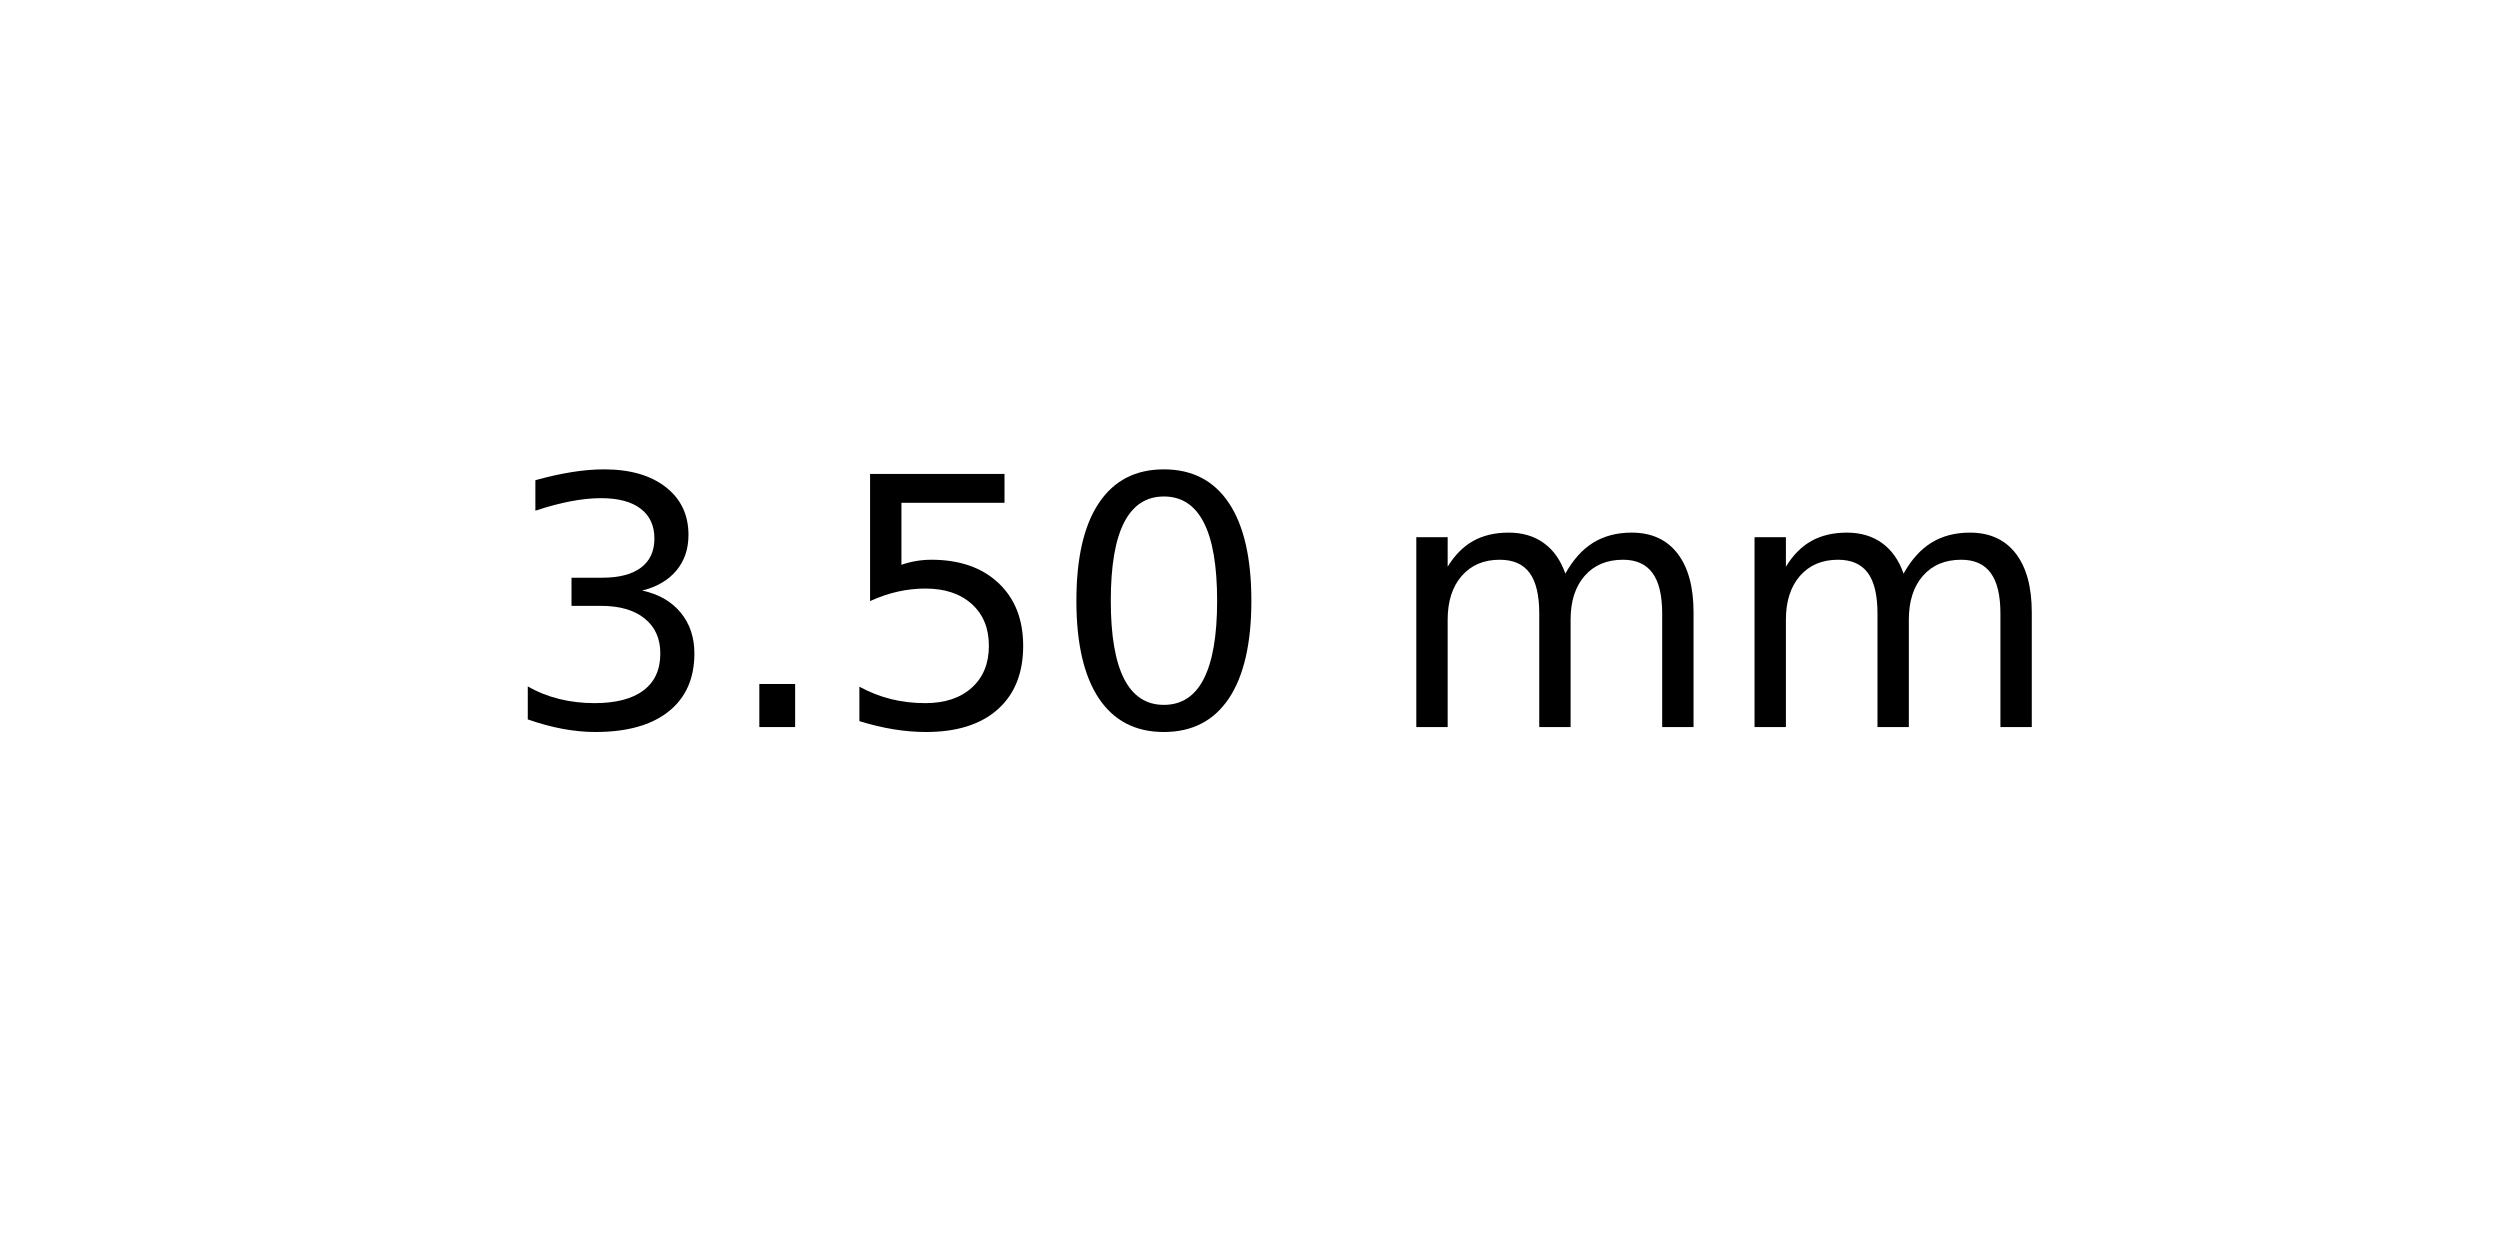
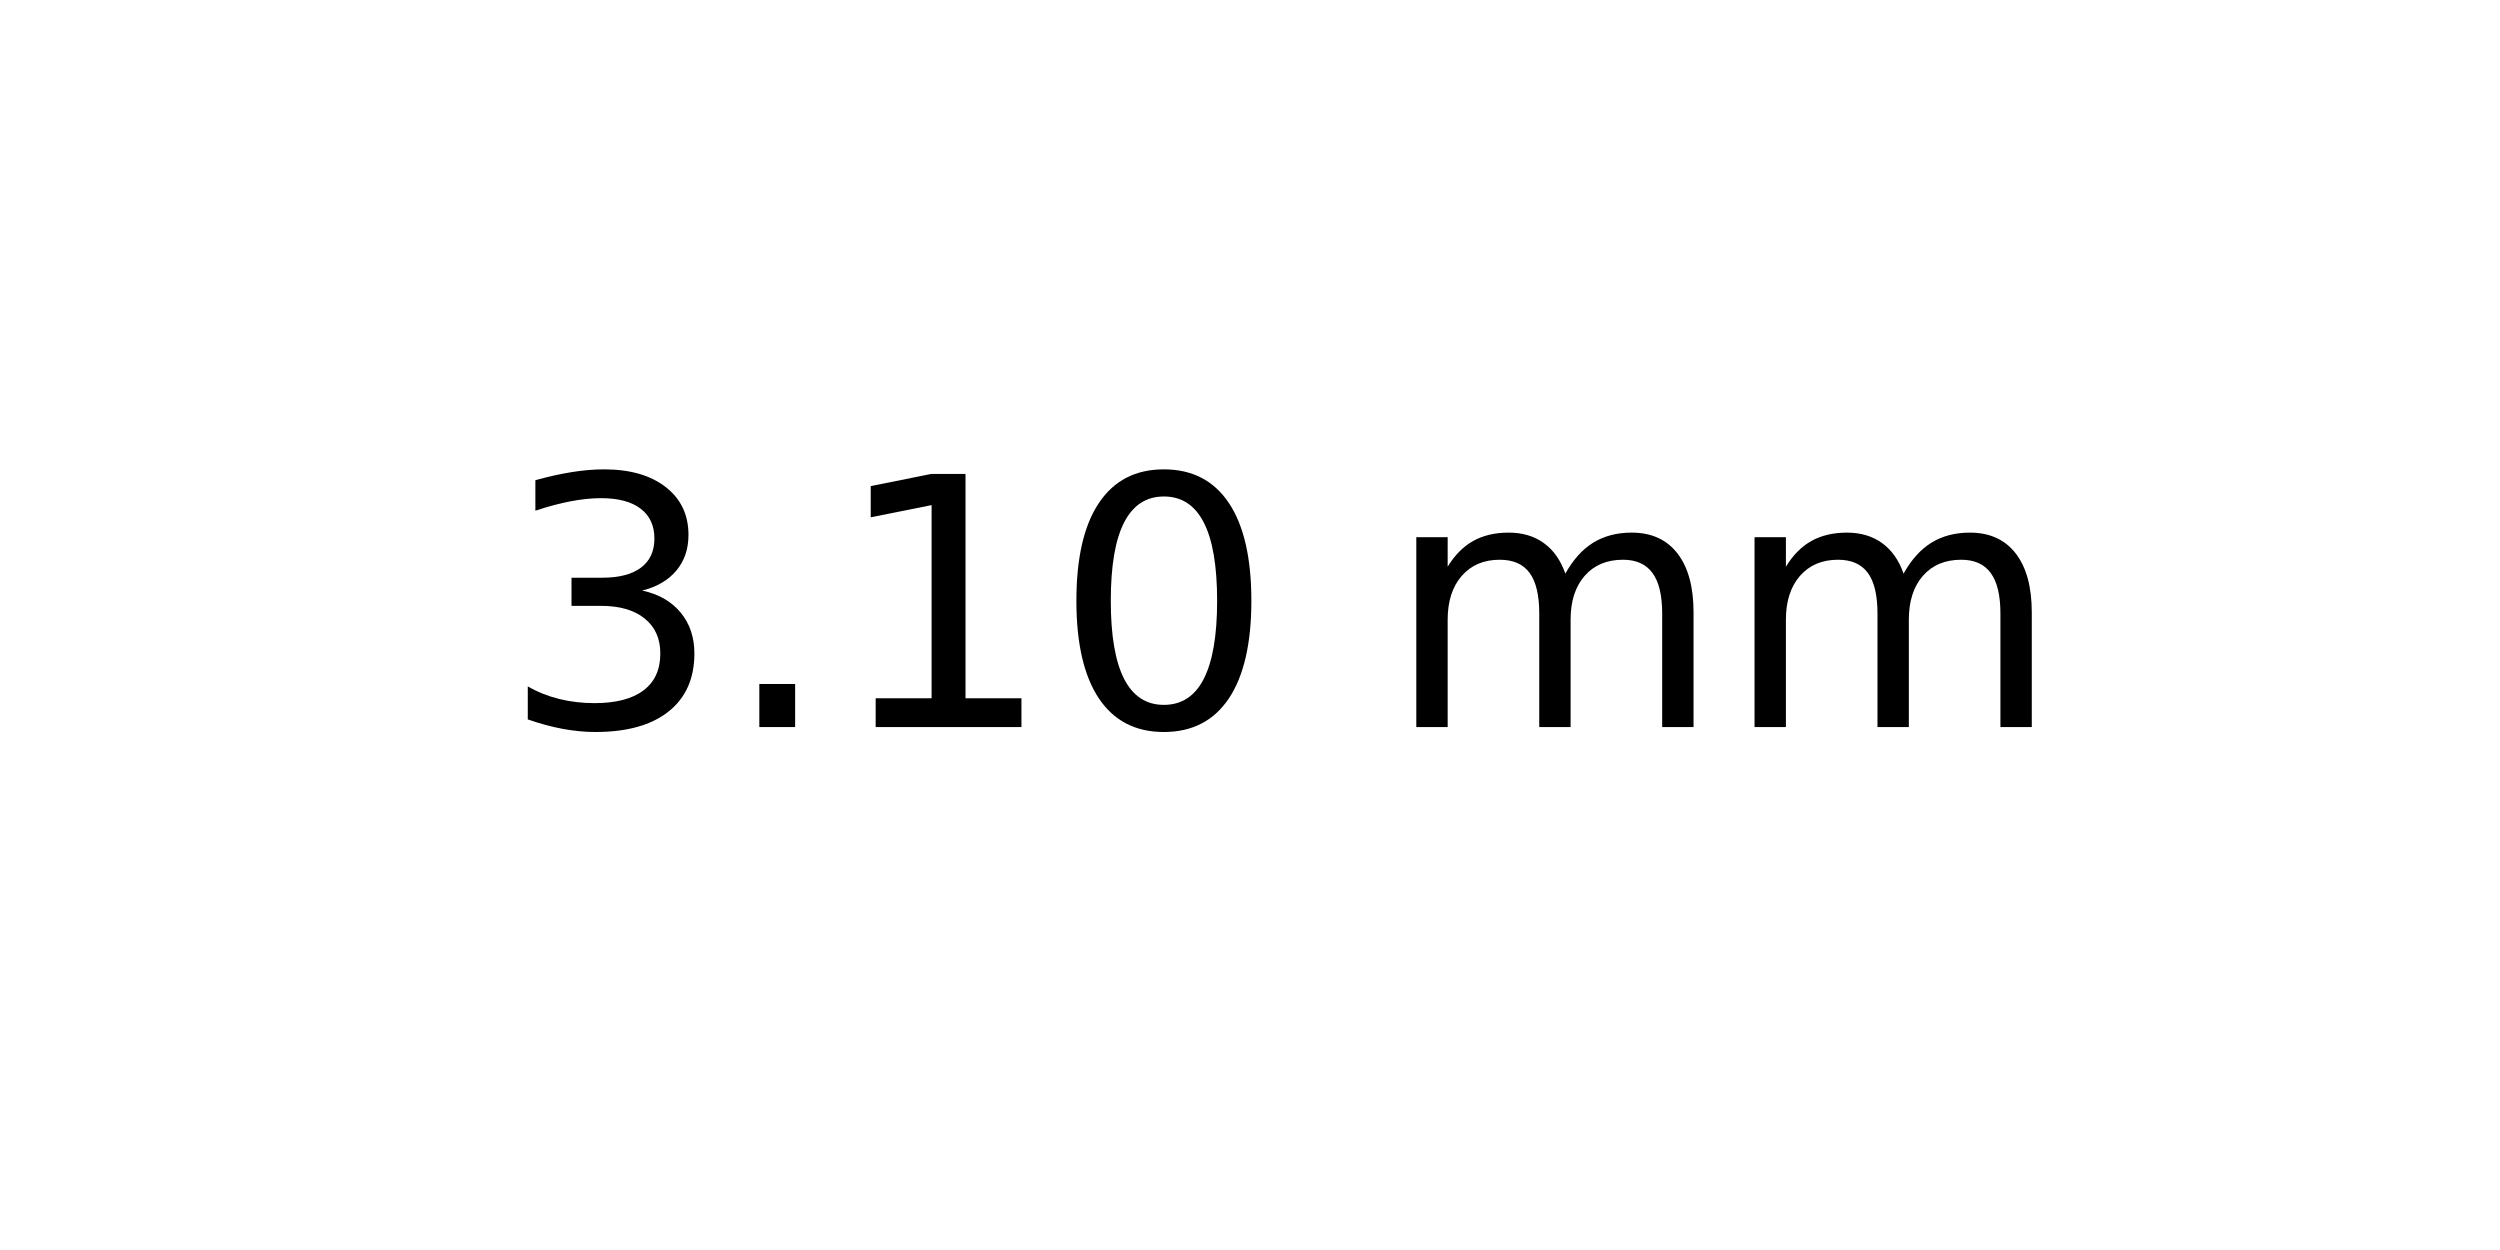
<svg xmlns="http://www.w3.org/2000/svg" xmlns:xlink="http://www.w3.org/1999/xlink" width="72pt" height="36pt" viewBox="0 0 72 36" version="1.1">
  <defs>
    <style type="text/css">*{stroke-linejoin: round; stroke-linecap: butt}</style>
  </defs>
  <g id="figure_1">
    <g id="axes_1">
      <g id="text_1">
        <g transform="translate(14.4375 20.93937) scale(0.1 -0.1)">
          <defs>
            <path id="DejaVuSans-33" d="M 2597 2516  Q 3050 2419 3304 2112  Q 3559 1806 3559 1356  Q 3559 666 3084 287  Q 2609 -91 1734 -91  Q 1441 -91 1130 -33  Q 819 25 488 141  L 488 750  Q 750 597 1062 519  Q 1375 441 1716 441  Q 2309 441 2620 675  Q 2931 909 2931 1356  Q 2931 1769 2642 2001  Q 2353 2234 1838 2234  L 1294 2234  L 1294 2753  L 1863 2753  Q 2328 2753 2575 2939  Q 2822 3125 2822 3475  Q 2822 3834 2567 4026  Q 2313 4219 1838 4219  Q 1578 4219 1281 4162  Q 984 4106 628 3988  L 628 4550  Q 988 4650 1302 4700  Q 1616 4750 1894 4750  Q 2613 4750 3031 4423  Q 3450 4097 3450 3541  Q 3450 3153 3228 2886  Q 3006 2619 2597 2516  z " transform="scale(0.015625)" />
            <path id="DejaVuSans-2e" d="M 684 794  L 1344 794  L 1344 0  L 684 0  L 684 794  z " transform="scale(0.015625)" />
-             <path id="DejaVuSans-35" d="M 691 4666  L 3169 4666  L 3169 4134  L 1269 4134  L 1269 2991  Q 1406 3038 1543 3061  Q 1681 3084 1819 3084  Q 2600 3084 3056 2656  Q 3513 2228 3513 1497  Q 3513 744 3044 326  Q 2575 -91 1722 -91  Q 1428 -91 1123 -41  Q 819 9 494 109  L 494 744  Q 775 591 1075 516  Q 1375 441 1709 441  Q 2250 441 2565 725  Q 2881 1009 2881 1497  Q 2881 1984 2565 2268  Q 2250 2553 1709 2553  Q 1456 2553 1204 2497  Q 953 2441 691 2322  L 691 4666  z " transform="scale(0.015625)" />
+             <path id="DejaVuSans-31" d="M 794 531  L 1825 531  L 1825 4091  L 703 3866  L 703 4441  L 1819 4666  L 2450 4666  L 2450 531  L 3481 531  L 3481 0  L 794 0  L 794 531  z " transform="scale(0.015625)" />
            <path id="DejaVuSans-30" d="M 2034 4250  Q 1547 4250 1301 3770  Q 1056 3291 1056 2328  Q 1056 1369 1301 889  Q 1547 409 2034 409  Q 2525 409 2770 889  Q 3016 1369 3016 2328  Q 3016 3291 2770 3770  Q 2525 4250 2034 4250  z M 2034 4750  Q 2819 4750 3233 4129  Q 3647 3509 3647 2328  Q 3647 1150 3233 529  Q 2819 -91 2034 -91  Q 1250 -91 836 529  Q 422 1150 422 2328  Q 422 3509 836 4129  Q 1250 4750 2034 4750  z " transform="scale(0.015625)" />
            <path id="DejaVuSans-20" transform="scale(0.015625)" />
            <path id="DejaVuSans-6d" d="M 3328 2828  Q 3544 3216 3844 3400  Q 4144 3584 4550 3584  Q 5097 3584 5394 3201  Q 5691 2819 5691 2113  L 5691 0  L 5113 0  L 5113 2094  Q 5113 2597 4934 2840  Q 4756 3084 4391 3084  Q 3944 3084 3684 2787  Q 3425 2491 3425 1978  L 3425 0  L 2847 0  L 2847 2094  Q 2847 2600 2669 2842  Q 2491 3084 2119 3084  Q 1678 3084 1418 2786  Q 1159 2488 1159 1978  L 1159 0  L 581 0  L 581 3500  L 1159 3500  L 1159 2956  Q 1356 3278 1631 3431  Q 1906 3584 2284 3584  Q 2666 3584 2933 3390  Q 3200 3197 3328 2828  z " transform="scale(0.015625)" />
          </defs>
          <use xlink:href="#DejaVuSans-33" />
          <use xlink:href="#DejaVuSans-2e" x="63.623" />
-           <use xlink:href="#DejaVuSans-35" x="95.41" />
+           <use xlink:href="#DejaVuSans-31" x="95.41" />
          <use xlink:href="#DejaVuSans-30" x="159.033" />
          <use xlink:href="#DejaVuSans-20" x="222.656" />
          <use xlink:href="#DejaVuSans-6d" x="254.443" />
          <use xlink:href="#DejaVuSans-6d" x="351.855" />
        </g>
      </g>
    </g>
  </g>
</svg>
